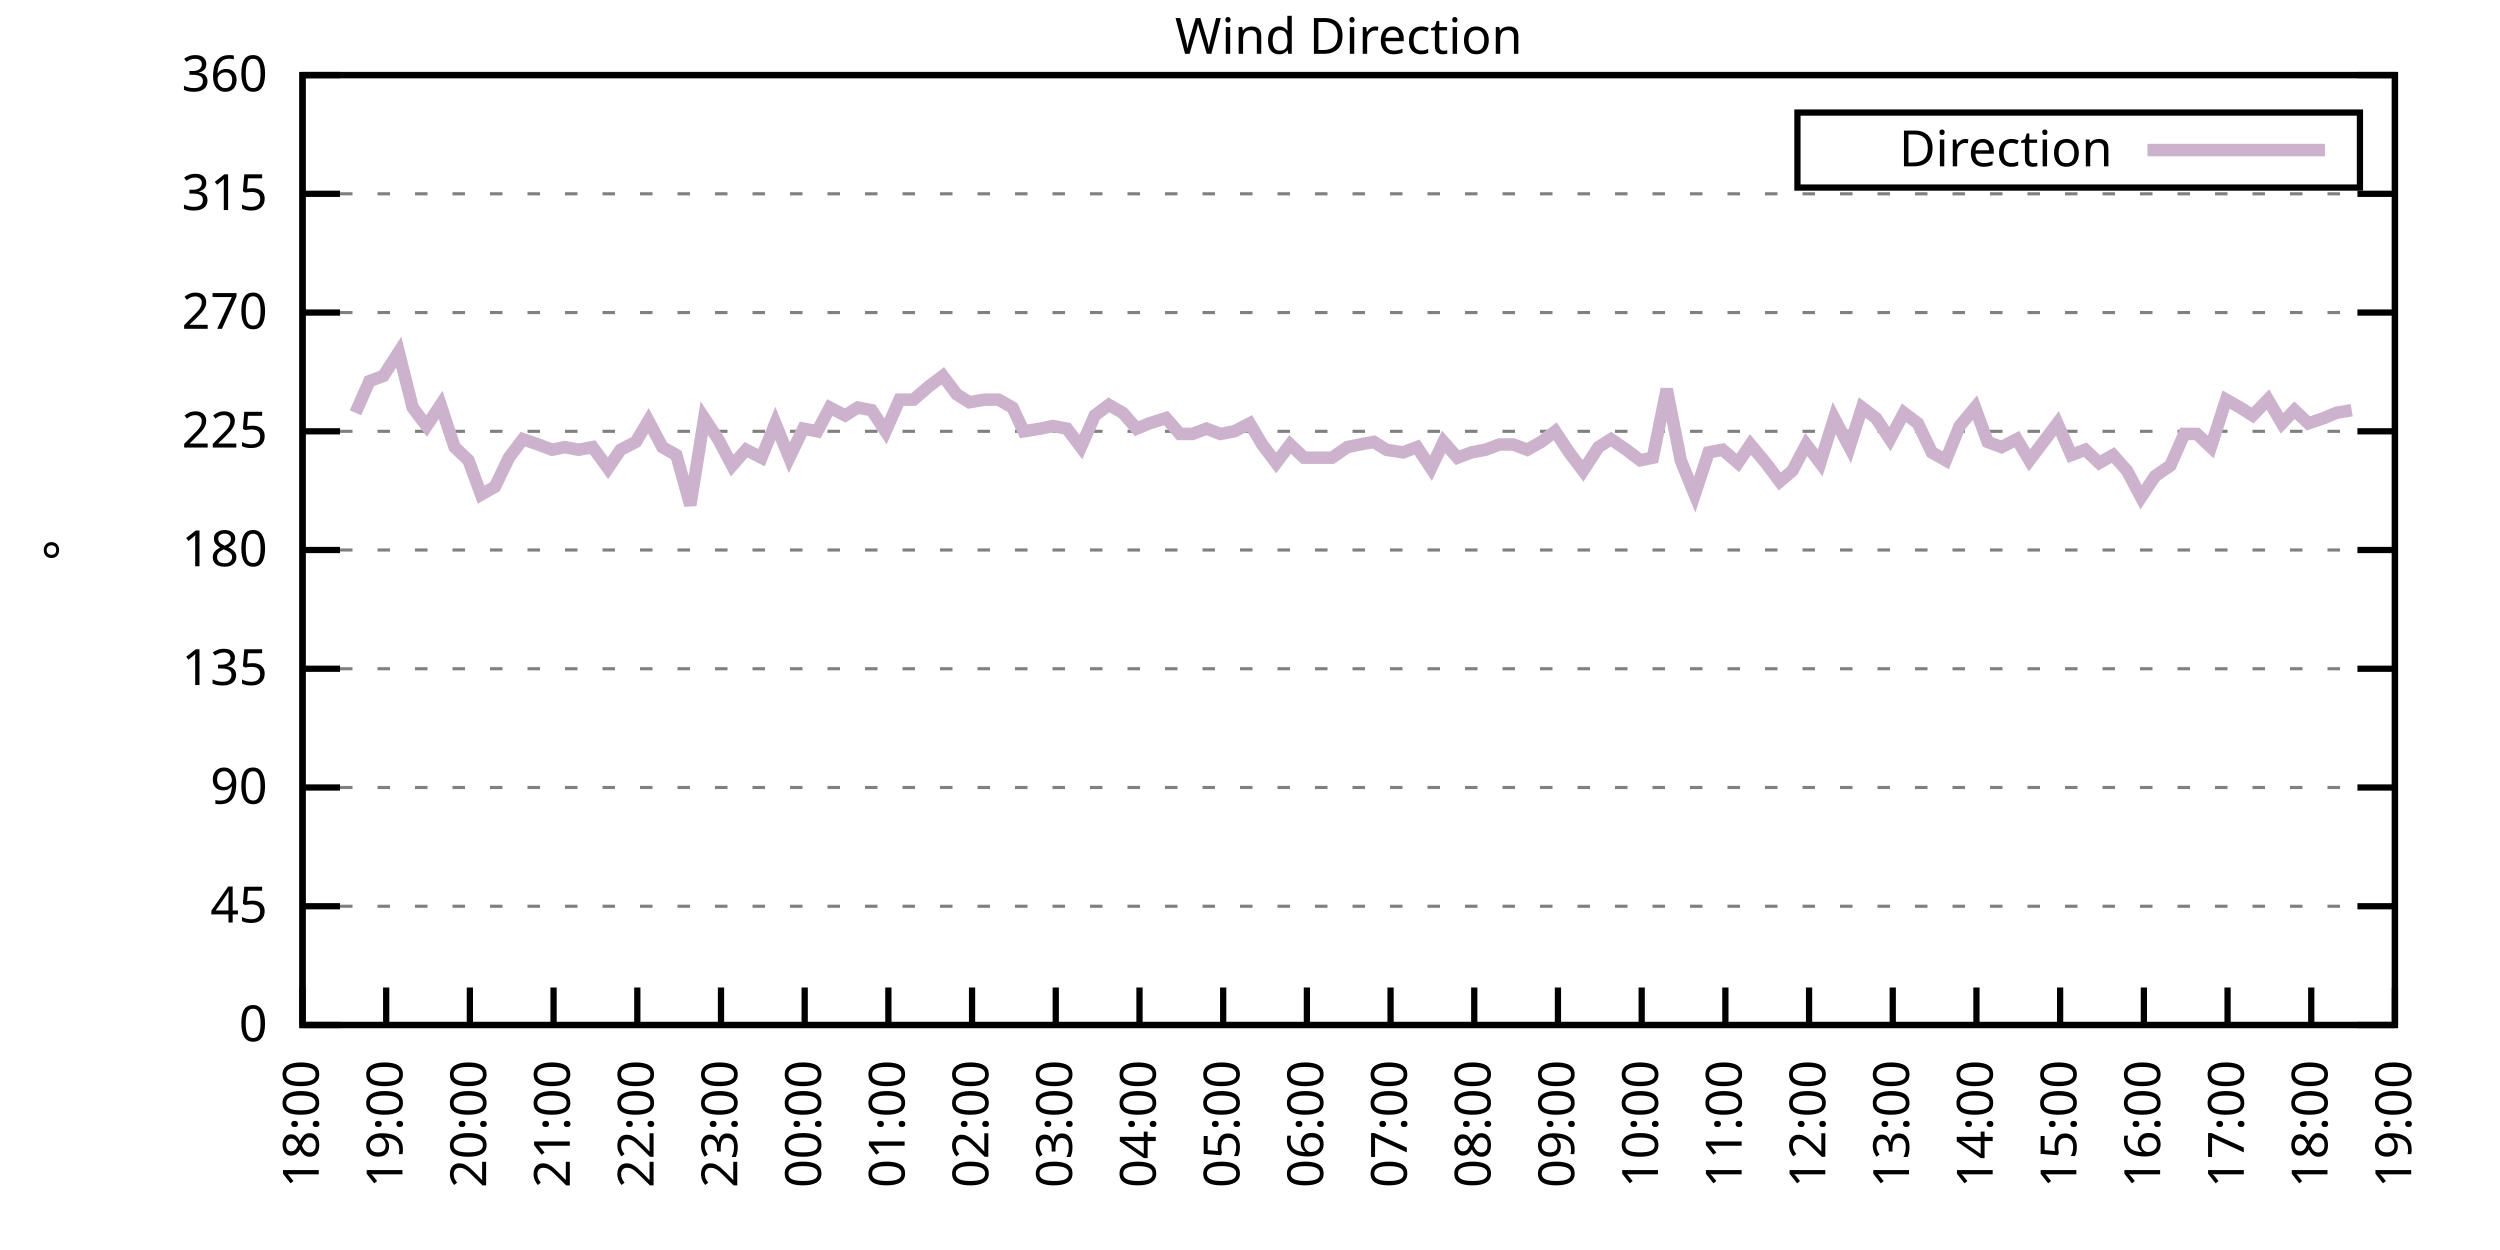
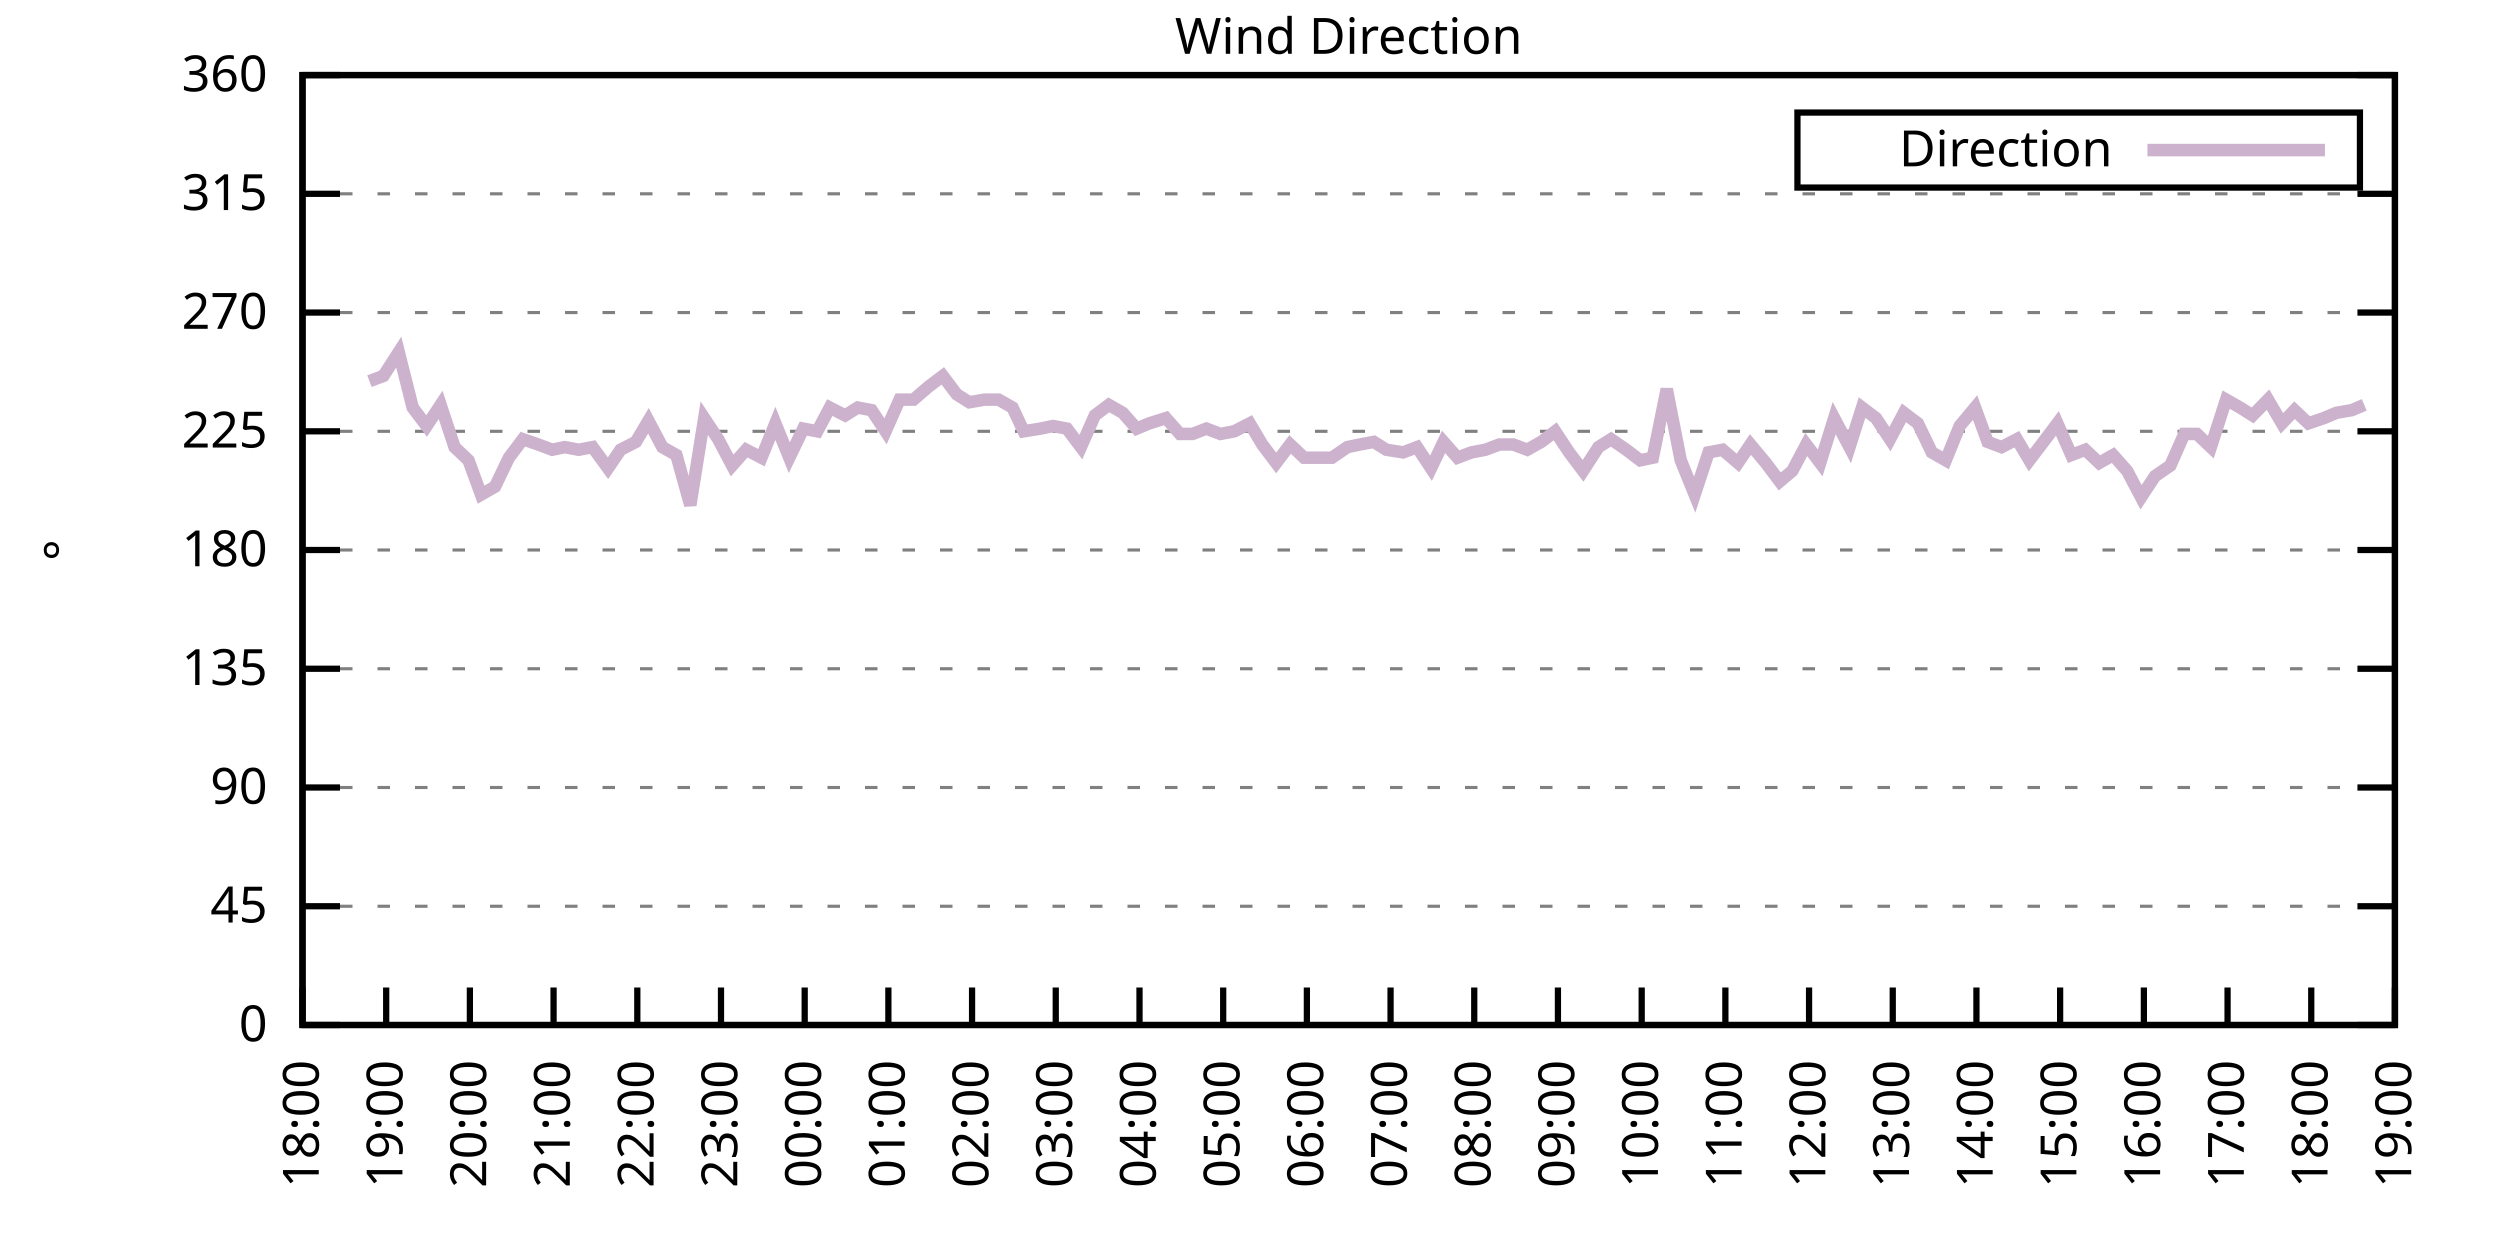
<svg xmlns="http://www.w3.org/2000/svg" xmlns:xlink="http://www.w3.org/1999/xlink" width="400" height="200" viewBox="0 0 400 200">
  <g id="gnuplot_canvas">
    <rect x="0" y="0" width="400" height="200" fill="none" />
    <defs>
      <circle id="gpDot" r="0.5" stroke-width="0.5" stroke="currentColor" />
      <path id="gpPt0" stroke-width="0.333" stroke="currentColor" d="M-1,0 h2 M0,-1 v2" />
      <path id="gpPt1" stroke-width="0.333" stroke="currentColor" d="M-1,-1 L1,1 M1,-1 L-1,1" />
      <path id="gpPt2" stroke-width="0.333" stroke="currentColor" d="M-1,0 L1,0 M0,-1 L0,1 M-1,-1 L1,1 M-1,1 L1,-1" />
      <rect id="gpPt3" stroke-width="0.333" stroke="currentColor" x="-1" y="-1" width="2" height="2" />
      <rect id="gpPt4" stroke-width="0.333" stroke="currentColor" fill="currentColor" x="-1" y="-1" width="2" height="2" />
      <circle id="gpPt5" stroke-width="0.333" stroke="currentColor" cx="0" cy="0" r="1" />
      <use xlink:href="#gpPt5" id="gpPt6" fill="currentColor" stroke="none" />
      <path id="gpPt7" stroke-width="0.333" stroke="currentColor" d="M0,-1.33 L-1.33,0.67 L1.33,0.67 z" />
      <use xlink:href="#gpPt7" id="gpPt8" fill="currentColor" stroke="none" />
      <use xlink:href="#gpPt7" id="gpPt9" stroke="currentColor" transform="rotate(180)" />
      <use xlink:href="#gpPt9" id="gpPt10" fill="currentColor" stroke="none" />
      <use xlink:href="#gpPt3" id="gpPt11" stroke="currentColor" transform="rotate(45)" />
      <use xlink:href="#gpPt11" id="gpPt12" fill="currentColor" stroke="none" />
      <path id="gpPt13" stroke-width="0.333" stroke="currentColor" d="M0,1.330 L1.265,0.411 L0.782,-1.067 L-0.782,-1.076 L-1.265,0.411 z" />
      <use xlink:href="#gpPt13" id="gpPt14" fill="currentColor" stroke="none" />
      <filter id="textbox" filterUnits="objectBoundingBox" x="0" y="0" height="1" width="1">
        <feFlood flood-color="white" flood-opacity="1" result="bgnd" />
        <feComposite in="SourceGraphic" in2="bgnd" operator="atop" />
      </filter>
      <filter id="greybox" filterUnits="objectBoundingBox" x="0" y="0" height="1" width="1">
        <feFlood flood-color="lightgrey" flood-opacity="1" result="grey" />
        <feComposite in="SourceGraphic" in2="grey" operator="atop" />
      </filter>
    </defs>
    <g fill="none" color="white" stroke="currentColor" stroke-width="1.00" stroke-linecap="butt" stroke-linejoin="miter">
</g>
    <g fill="none" color="black" stroke="currentColor" stroke-width="1.00" stroke-linecap="butt" stroke-linejoin="miter">
      <g stroke="none" shape-rendering="crispEdges">
        <polygon fill="rgb(255, 255, 255)" points="48.40,164.00 383.18,164.00 383.18,12.02 48.40,12.02 " />
      </g>
    </g>
    <g fill="none" color="black" stroke="currentColor" stroke-width="1.00" stroke-linecap="butt" stroke-linejoin="miter">
</g>
    <g fill="none" color="black" stroke="black" stroke-width="0.50" stroke-linecap="butt" stroke-linejoin="miter">
</g>
    <g fill="none" color="gray" stroke="currentColor" stroke-width="0.50" stroke-linecap="butt" stroke-linejoin="miter">
      <path stroke="gray" stroke-dasharray="2,4" class="gridline" d="M48.40,164.00 L383.19,164.00  " />
    </g>
    <g fill="none" color="gray" stroke="gray" stroke-width="1.00" stroke-linecap="butt" stroke-linejoin="miter">
</g>
    <g fill="none" color="black" stroke="currentColor" stroke-width="1.00" stroke-linecap="butt" stroke-linejoin="miter">
      <path stroke="black" d="M48.40,164.00 L54.40,164.00 M383.19,164.00 L377.19,164.00  " />
      <g transform="translate(42.80,166.60)" stroke="none" fill="black" font-family="Sans" font-size="8.00" text-anchor="end">
        <text>
          <tspan font-family="Sans"> 0</tspan>
        </text>
      </g>
    </g>
    <g fill="none" color="black" stroke="currentColor" stroke-width="1.00" stroke-linecap="butt" stroke-linejoin="miter">
</g>
    <g fill="none" color="black" stroke="black" stroke-width="0.50" stroke-linecap="butt" stroke-linejoin="miter">
</g>
    <g fill="none" color="gray" stroke="currentColor" stroke-width="0.50" stroke-linecap="butt" stroke-linejoin="miter">
      <path stroke="gray" stroke-dasharray="2,4" class="gridline" d="M48.40,145.00 L383.19,145.00  " />
    </g>
    <g fill="none" color="gray" stroke="gray" stroke-width="1.00" stroke-linecap="butt" stroke-linejoin="miter">
</g>
    <g fill="none" color="black" stroke="currentColor" stroke-width="1.00" stroke-linecap="butt" stroke-linejoin="miter">
      <path stroke="black" d="M48.40,145.00 L54.40,145.00 M383.19,145.00 L377.19,145.00  " />
      <g transform="translate(42.80,147.60)" stroke="none" fill="black" font-family="Sans" font-size="8.00" text-anchor="end">
        <text>
          <tspan font-family="Sans"> 45</tspan>
        </text>
      </g>
    </g>
    <g fill="none" color="black" stroke="currentColor" stroke-width="1.00" stroke-linecap="butt" stroke-linejoin="miter">
</g>
    <g fill="none" color="black" stroke="black" stroke-width="0.50" stroke-linecap="butt" stroke-linejoin="miter">
</g>
    <g fill="none" color="gray" stroke="currentColor" stroke-width="0.50" stroke-linecap="butt" stroke-linejoin="miter">
      <path stroke="gray" stroke-dasharray="2,4" class="gridline" d="M48.40,126.00 L383.19,126.00  " />
    </g>
    <g fill="none" color="gray" stroke="gray" stroke-width="1.00" stroke-linecap="butt" stroke-linejoin="miter">
</g>
    <g fill="none" color="black" stroke="currentColor" stroke-width="1.00" stroke-linecap="butt" stroke-linejoin="miter">
      <path stroke="black" d="M48.40,126.00 L54.40,126.00 M383.19,126.00 L377.19,126.00  " />
      <g transform="translate(42.80,128.60)" stroke="none" fill="black" font-family="Sans" font-size="8.00" text-anchor="end">
        <text>
          <tspan font-family="Sans"> 90</tspan>
        </text>
      </g>
    </g>
    <g fill="none" color="black" stroke="currentColor" stroke-width="1.00" stroke-linecap="butt" stroke-linejoin="miter">
</g>
    <g fill="none" color="black" stroke="black" stroke-width="0.50" stroke-linecap="butt" stroke-linejoin="miter">
</g>
    <g fill="none" color="gray" stroke="currentColor" stroke-width="0.50" stroke-linecap="butt" stroke-linejoin="miter">
      <path stroke="gray" stroke-dasharray="2,4" class="gridline" d="M48.40,107.00 L383.19,107.00  " />
    </g>
    <g fill="none" color="gray" stroke="gray" stroke-width="1.00" stroke-linecap="butt" stroke-linejoin="miter">
</g>
    <g fill="none" color="black" stroke="currentColor" stroke-width="1.00" stroke-linecap="butt" stroke-linejoin="miter">
      <path stroke="black" d="M48.40,107.00 L54.40,107.00 M383.19,107.00 L377.19,107.00  " />
      <g transform="translate(42.80,109.60)" stroke="none" fill="black" font-family="Sans" font-size="8.00" text-anchor="end">
        <text>
          <tspan font-family="Sans"> 135</tspan>
        </text>
      </g>
    </g>
    <g fill="none" color="black" stroke="currentColor" stroke-width="1.00" stroke-linecap="butt" stroke-linejoin="miter">
</g>
    <g fill="none" color="black" stroke="black" stroke-width="0.50" stroke-linecap="butt" stroke-linejoin="miter">
</g>
    <g fill="none" color="gray" stroke="currentColor" stroke-width="0.50" stroke-linecap="butt" stroke-linejoin="miter">
      <path stroke="gray" stroke-dasharray="2,4" class="gridline" d="M48.40,88.00 L383.19,88.00  " />
    </g>
    <g fill="none" color="gray" stroke="gray" stroke-width="1.00" stroke-linecap="butt" stroke-linejoin="miter">
</g>
    <g fill="none" color="black" stroke="currentColor" stroke-width="1.00" stroke-linecap="butt" stroke-linejoin="miter">
      <path stroke="black" d="M48.40,88.00 L54.40,88.00 M383.19,88.00 L377.19,88.00  " />
      <g transform="translate(42.80,90.60)" stroke="none" fill="black" font-family="Sans" font-size="8.00" text-anchor="end">
        <text>
          <tspan font-family="Sans"> 180</tspan>
        </text>
      </g>
    </g>
    <g fill="none" color="black" stroke="currentColor" stroke-width="1.00" stroke-linecap="butt" stroke-linejoin="miter">
</g>
    <g fill="none" color="black" stroke="black" stroke-width="0.50" stroke-linecap="butt" stroke-linejoin="miter">
</g>
    <g fill="none" color="gray" stroke="currentColor" stroke-width="0.50" stroke-linecap="butt" stroke-linejoin="miter">
      <path stroke="gray" stroke-dasharray="2,4" class="gridline" d="M48.40,69.01 L383.19,69.01  " />
    </g>
    <g fill="none" color="gray" stroke="gray" stroke-width="1.00" stroke-linecap="butt" stroke-linejoin="miter">
</g>
    <g fill="none" color="black" stroke="currentColor" stroke-width="1.00" stroke-linecap="butt" stroke-linejoin="miter">
      <path stroke="black" d="M48.40,69.01 L54.40,69.01 M383.19,69.01 L377.19,69.01  " />
      <g transform="translate(42.80,71.61)" stroke="none" fill="black" font-family="Sans" font-size="8.00" text-anchor="end">
        <text>
          <tspan font-family="Sans"> 225</tspan>
        </text>
      </g>
    </g>
    <g fill="none" color="black" stroke="currentColor" stroke-width="1.00" stroke-linecap="butt" stroke-linejoin="miter">
</g>
    <g fill="none" color="black" stroke="black" stroke-width="0.50" stroke-linecap="butt" stroke-linejoin="miter">
</g>
    <g fill="none" color="gray" stroke="currentColor" stroke-width="0.50" stroke-linecap="butt" stroke-linejoin="miter">
      <path stroke="gray" stroke-dasharray="2,4" class="gridline" d="M48.40,50.01 L383.19,50.01  " />
    </g>
    <g fill="none" color="gray" stroke="gray" stroke-width="1.00" stroke-linecap="butt" stroke-linejoin="miter">
</g>
    <g fill="none" color="black" stroke="currentColor" stroke-width="1.00" stroke-linecap="butt" stroke-linejoin="miter">
      <path stroke="black" d="M48.40,50.01 L54.40,50.01 M383.19,50.01 L377.19,50.01  " />
      <g transform="translate(42.80,52.61)" stroke="none" fill="black" font-family="Sans" font-size="8.00" text-anchor="end">
        <text>
          <tspan font-family="Sans"> 270</tspan>
        </text>
      </g>
    </g>
    <g fill="none" color="black" stroke="currentColor" stroke-width="1.00" stroke-linecap="butt" stroke-linejoin="miter">
</g>
    <g fill="none" color="black" stroke="black" stroke-width="0.50" stroke-linecap="butt" stroke-linejoin="miter">
</g>
    <g fill="none" color="gray" stroke="currentColor" stroke-width="0.50" stroke-linecap="butt" stroke-linejoin="miter">
      <path stroke="gray" stroke-dasharray="2,4" class="gridline" d="M48.40,31.01 L383.19,31.01  " />
    </g>
    <g fill="none" color="gray" stroke="gray" stroke-width="1.00" stroke-linecap="butt" stroke-linejoin="miter">
</g>
    <g fill="none" color="black" stroke="currentColor" stroke-width="1.00" stroke-linecap="butt" stroke-linejoin="miter">
      <path stroke="black" d="M48.40,31.01 L54.40,31.01 M383.19,31.01 L377.19,31.01  " />
      <g transform="translate(42.80,33.61)" stroke="none" fill="black" font-family="Sans" font-size="8.00" text-anchor="end">
        <text>
          <tspan font-family="Sans"> 315</tspan>
        </text>
      </g>
    </g>
    <g fill="none" color="black" stroke="currentColor" stroke-width="1.00" stroke-linecap="butt" stroke-linejoin="miter">
</g>
    <g fill="none" color="black" stroke="black" stroke-width="0.50" stroke-linecap="butt" stroke-linejoin="miter">
</g>
    <g fill="none" color="gray" stroke="currentColor" stroke-width="0.50" stroke-linecap="butt" stroke-linejoin="miter">
      <path stroke="gray" stroke-dasharray="2,4" class="gridline" d="M48.40,12.01 L383.19,12.01  " />
    </g>
    <g fill="none" color="gray" stroke="gray" stroke-width="1.00" stroke-linecap="butt" stroke-linejoin="miter">
</g>
    <g fill="none" color="black" stroke="currentColor" stroke-width="1.00" stroke-linecap="butt" stroke-linejoin="miter">
      <path stroke="black" d="M48.40,12.01 L54.40,12.01 M383.19,12.01 L377.19,12.01  " />
      <g transform="translate(42.80,14.61)" stroke="none" fill="black" font-family="Sans" font-size="8.00" text-anchor="end">
        <text>
          <tspan font-family="Sans"> 360</tspan>
        </text>
      </g>
    </g>
    <g fill="none" color="black" stroke="currentColor" stroke-width="1.00" stroke-linecap="butt" stroke-linejoin="miter">
      <path stroke="black" d="M48.40,164.00 L48.40,158.00  " />
      <g transform="translate(51.00,169.60) rotate(270.00)" stroke="none" fill="black" font-family="Sans" font-size="8.00" text-anchor="end">
        <text>
          <tspan font-family="Sans">18:00</tspan>
        </text>
      </g>
    </g>
    <g fill="none" color="black" stroke="currentColor" stroke-width="1.00" stroke-linecap="butt" stroke-linejoin="miter">
      <path stroke="black" d="M61.79,164.00 L61.79,158.00  " />
      <g transform="translate(64.39,169.60) rotate(270.00)" stroke="none" fill="black" font-family="Sans" font-size="8.00" text-anchor="end">
        <text>
          <tspan font-family="Sans">19:00</tspan>
        </text>
      </g>
    </g>
    <g fill="none" color="black" stroke="currentColor" stroke-width="1.00" stroke-linecap="butt" stroke-linejoin="miter">
      <path stroke="black" d="M75.18,164.00 L75.18,158.00  " />
      <g transform="translate(77.78,169.60) rotate(270.00)" stroke="none" fill="black" font-family="Sans" font-size="8.00" text-anchor="end">
        <text>
          <tspan font-family="Sans">20:00</tspan>
        </text>
      </g>
    </g>
    <g fill="none" color="black" stroke="currentColor" stroke-width="1.00" stroke-linecap="butt" stroke-linejoin="miter">
      <path stroke="black" d="M88.57,164.00 L88.57,158.00  " />
      <g transform="translate(91.17,169.60) rotate(270.00)" stroke="none" fill="black" font-family="Sans" font-size="8.00" text-anchor="end">
        <text>
          <tspan font-family="Sans">21:00</tspan>
        </text>
      </g>
    </g>
    <g fill="none" color="black" stroke="currentColor" stroke-width="1.00" stroke-linecap="butt" stroke-linejoin="miter">
      <path stroke="black" d="M101.97,164.00 L101.97,158.00  " />
      <g transform="translate(104.57,169.60) rotate(270.00)" stroke="none" fill="black" font-family="Sans" font-size="8.00" text-anchor="end">
        <text>
          <tspan font-family="Sans">22:00</tspan>
        </text>
      </g>
    </g>
    <g fill="none" color="black" stroke="currentColor" stroke-width="1.00" stroke-linecap="butt" stroke-linejoin="miter">
      <path stroke="black" d="M115.36,164.00 L115.36,158.00  " />
      <g transform="translate(117.96,169.60) rotate(270.00)" stroke="none" fill="black" font-family="Sans" font-size="8.00" text-anchor="end">
        <text>
          <tspan font-family="Sans">23:00</tspan>
        </text>
      </g>
    </g>
    <g fill="none" color="black" stroke="currentColor" stroke-width="1.00" stroke-linecap="butt" stroke-linejoin="miter">
      <path stroke="black" d="M128.75,164.00 L128.75,158.00  " />
      <g transform="translate(131.35,169.60) rotate(270.00)" stroke="none" fill="black" font-family="Sans" font-size="8.00" text-anchor="end">
        <text>
          <tspan font-family="Sans">00:00</tspan>
        </text>
      </g>
    </g>
    <g fill="none" color="black" stroke="currentColor" stroke-width="1.00" stroke-linecap="butt" stroke-linejoin="miter">
      <path stroke="black" d="M142.14,164.00 L142.14,158.00  " />
      <g transform="translate(144.74,169.60) rotate(270.00)" stroke="none" fill="black" font-family="Sans" font-size="8.00" text-anchor="end">
        <text>
          <tspan font-family="Sans">01:00</tspan>
        </text>
      </g>
    </g>
    <g fill="none" color="black" stroke="currentColor" stroke-width="1.00" stroke-linecap="butt" stroke-linejoin="miter">
      <path stroke="black" d="M155.53,164.00 L155.53,158.00  " />
      <g transform="translate(158.13,169.60) rotate(270.00)" stroke="none" fill="black" font-family="Sans" font-size="8.00" text-anchor="end">
        <text>
          <tspan font-family="Sans">02:00</tspan>
        </text>
      </g>
    </g>
    <g fill="none" color="black" stroke="currentColor" stroke-width="1.00" stroke-linecap="butt" stroke-linejoin="miter">
      <path stroke="black" d="M168.92,164.00 L168.92,158.00  " />
      <g transform="translate(171.52,169.60) rotate(270.00)" stroke="none" fill="black" font-family="Sans" font-size="8.00" text-anchor="end">
        <text>
          <tspan font-family="Sans">03:00</tspan>
        </text>
      </g>
    </g>
    <g fill="none" color="black" stroke="currentColor" stroke-width="1.00" stroke-linecap="butt" stroke-linejoin="miter">
      <path stroke="black" d="M182.32,164.00 L182.32,158.00  " />
      <g transform="translate(184.92,169.60) rotate(270.00)" stroke="none" fill="black" font-family="Sans" font-size="8.00" text-anchor="end">
        <text>
          <tspan font-family="Sans">04:00</tspan>
        </text>
      </g>
    </g>
    <g fill="none" color="black" stroke="currentColor" stroke-width="1.00" stroke-linecap="butt" stroke-linejoin="miter">
      <path stroke="black" d="M195.71,164.00 L195.71,158.00  " />
      <g transform="translate(198.31,169.60) rotate(270.00)" stroke="none" fill="black" font-family="Sans" font-size="8.00" text-anchor="end">
        <text>
          <tspan font-family="Sans">05:00</tspan>
        </text>
      </g>
    </g>
    <g fill="none" color="black" stroke="currentColor" stroke-width="1.00" stroke-linecap="butt" stroke-linejoin="miter">
      <path stroke="black" d="M209.10,164.00 L209.10,158.00  " />
      <g transform="translate(211.70,169.60) rotate(270.00)" stroke="none" fill="black" font-family="Sans" font-size="8.00" text-anchor="end">
        <text>
          <tspan font-family="Sans">06:00</tspan>
        </text>
      </g>
    </g>
    <g fill="none" color="black" stroke="currentColor" stroke-width="1.00" stroke-linecap="butt" stroke-linejoin="miter">
      <path stroke="black" d="M222.49,164.00 L222.49,158.00  " />
      <g transform="translate(225.09,169.60) rotate(270.00)" stroke="none" fill="black" font-family="Sans" font-size="8.00" text-anchor="end">
        <text>
          <tspan font-family="Sans">07:00</tspan>
        </text>
      </g>
    </g>
    <g fill="none" color="black" stroke="currentColor" stroke-width="1.00" stroke-linecap="butt" stroke-linejoin="miter">
      <path stroke="black" d="M235.88,164.00 L235.88,158.00  " />
      <g transform="translate(238.48,169.60) rotate(270.00)" stroke="none" fill="black" font-family="Sans" font-size="8.00" text-anchor="end">
        <text>
          <tspan font-family="Sans">08:00</tspan>
        </text>
      </g>
    </g>
    <g fill="none" color="black" stroke="currentColor" stroke-width="1.00" stroke-linecap="butt" stroke-linejoin="miter">
      <path stroke="black" d="M249.27,164.00 L249.27,158.00  " />
      <g transform="translate(251.87,169.60) rotate(270.00)" stroke="none" fill="black" font-family="Sans" font-size="8.00" text-anchor="end">
        <text>
          <tspan font-family="Sans">09:00</tspan>
        </text>
      </g>
    </g>
    <g fill="none" color="black" stroke="currentColor" stroke-width="1.00" stroke-linecap="butt" stroke-linejoin="miter">
      <path stroke="black" d="M262.67,164.00 L262.67,158.00  " />
      <g transform="translate(265.27,169.60) rotate(270.00)" stroke="none" fill="black" font-family="Sans" font-size="8.00" text-anchor="end">
        <text>
          <tspan font-family="Sans">10:00</tspan>
        </text>
      </g>
    </g>
    <g fill="none" color="black" stroke="currentColor" stroke-width="1.00" stroke-linecap="butt" stroke-linejoin="miter">
      <path stroke="black" d="M276.06,164.00 L276.06,158.00  " />
      <g transform="translate(278.66,169.60) rotate(270.00)" stroke="none" fill="black" font-family="Sans" font-size="8.00" text-anchor="end">
        <text>
          <tspan font-family="Sans">11:00</tspan>
        </text>
      </g>
    </g>
    <g fill="none" color="black" stroke="currentColor" stroke-width="1.00" stroke-linecap="butt" stroke-linejoin="miter">
      <path stroke="black" d="M289.45,164.00 L289.45,158.00  " />
      <g transform="translate(292.05,169.60) rotate(270.00)" stroke="none" fill="black" font-family="Sans" font-size="8.00" text-anchor="end">
        <text>
          <tspan font-family="Sans">12:00</tspan>
        </text>
      </g>
    </g>
    <g fill="none" color="black" stroke="currentColor" stroke-width="1.00" stroke-linecap="butt" stroke-linejoin="miter">
      <path stroke="black" d="M302.84,164.00 L302.84,158.00  " />
      <g transform="translate(305.44,169.60) rotate(270.00)" stroke="none" fill="black" font-family="Sans" font-size="8.00" text-anchor="end">
        <text>
          <tspan font-family="Sans">13:00</tspan>
        </text>
      </g>
    </g>
    <g fill="none" color="black" stroke="currentColor" stroke-width="1.00" stroke-linecap="butt" stroke-linejoin="miter">
      <path stroke="black" d="M316.23,164.00 L316.23,158.00  " />
      <g transform="translate(318.83,169.60) rotate(270.00)" stroke="none" fill="black" font-family="Sans" font-size="8.00" text-anchor="end">
        <text>
          <tspan font-family="Sans">14:00</tspan>
        </text>
      </g>
    </g>
    <g fill="none" color="black" stroke="currentColor" stroke-width="1.00" stroke-linecap="butt" stroke-linejoin="miter">
      <path stroke="black" d="M329.62,164.00 L329.62,158.00  " />
      <g transform="translate(332.22,169.60) rotate(270.00)" stroke="none" fill="black" font-family="Sans" font-size="8.00" text-anchor="end">
        <text>
          <tspan font-family="Sans">15:00</tspan>
        </text>
      </g>
    </g>
    <g fill="none" color="black" stroke="currentColor" stroke-width="1.00" stroke-linecap="butt" stroke-linejoin="miter">
      <path stroke="black" d="M343.02,164.00 L343.02,158.00  " />
      <g transform="translate(345.62,169.60) rotate(270.00)" stroke="none" fill="black" font-family="Sans" font-size="8.00" text-anchor="end">
        <text>
          <tspan font-family="Sans">16:00</tspan>
        </text>
      </g>
    </g>
    <g fill="none" color="black" stroke="currentColor" stroke-width="1.00" stroke-linecap="butt" stroke-linejoin="miter">
      <path stroke="black" d="M356.41,164.00 L356.41,158.00  " />
      <g transform="translate(359.01,169.60) rotate(270.00)" stroke="none" fill="black" font-family="Sans" font-size="8.00" text-anchor="end">
        <text>
          <tspan font-family="Sans">17:00</tspan>
        </text>
      </g>
    </g>
    <g fill="none" color="black" stroke="currentColor" stroke-width="1.00" stroke-linecap="butt" stroke-linejoin="miter">
      <path stroke="black" d="M369.80,164.00 L369.80,158.00  " />
      <g transform="translate(372.40,169.60) rotate(270.00)" stroke="none" fill="black" font-family="Sans" font-size="8.00" text-anchor="end">
        <text>
          <tspan font-family="Sans">18:00</tspan>
        </text>
      </g>
    </g>
    <g fill="none" color="black" stroke="currentColor" stroke-width="1.00" stroke-linecap="butt" stroke-linejoin="miter">
      <path stroke="black" d="M383.19,164.00 L383.19,158.00  " />
      <g transform="translate(385.79,169.60) rotate(270.00)" stroke="none" fill="black" font-family="Sans" font-size="8.00" text-anchor="end">
        <text>
          <tspan font-family="Sans">19:00</tspan>
        </text>
      </g>
    </g>
    <g fill="none" color="black" stroke="currentColor" stroke-width="1.00" stroke-linecap="butt" stroke-linejoin="miter">
</g>
    <g fill="none" color="black" stroke="currentColor" stroke-width="1.00" stroke-linecap="butt" stroke-linejoin="miter">
      <path stroke="black" d="M48.40,12.01 L48.40,164.00 L383.19,164.00 L383.19,12.01 L48.40,12.01 Z  " />
    </g>
    <g fill="none" color="black" stroke="currentColor" stroke-width="1.00" stroke-linecap="butt" stroke-linejoin="miter">
</g>
    <g fill="none" color="black" stroke="currentColor" stroke-width="1.00" stroke-linecap="butt" stroke-linejoin="miter">
      <path stroke="black" d="M287.59,30.01 L287.59,18.01 L377.59,18.01 L377.59,30.01 L287.59,30.01 Z  " />
    </g>
    <g id="Wind_direction_plot_1">
      <g fill="none" color="white" stroke="black" stroke-width="2.00" stroke-linecap="butt" stroke-linejoin="miter">
</g>
      <g fill="none" color="black" stroke="currentColor" stroke-width="2.00" stroke-linecap="butt" stroke-linejoin="miter">
        <g transform="translate(337.99,26.61)" stroke="none" fill="black" font-family="Sans" font-size="8.00" text-anchor="end">
          <text>
            <tspan font-family="Sans">Direction</tspan>
          </text>
        </g>
      </g>
      <g fill="none" color="black" stroke="currentColor" stroke-width="2.00" stroke-linecap="butt" stroke-linejoin="miter">
-         <path stroke="rgb(204, 178, 204)" d="M343.59,24.01 L371.99,24.01 M56.88,66.05 L59.11,60.98 L61.35,60.14 L63.80,56.34 L66.03,65.21 L68.26,68.16   L70.50,64.78 L72.73,71.54 L74.96,73.65 L76.97,79.14 L79.20,77.87 L81.43,73.23 L83.66,70.27 L86.12,71.12   L88.35,71.96 L90.36,71.54 L92.59,71.96 L94.82,71.54 L97.28,74.92 L99.29,71.96 L101.74,70.70 L103.75,67.32   L105.98,71.54 L108.22,72.81 L110.45,80.83 L112.68,66.90 L114.91,70.27 L117.14,74.49 L119.38,71.96 L121.83,73.23   L124.06,67.74 L126.29,73.23 L128.53,68.58 L130.76,69.01 L132.77,65.21 L135.22,66.47 L137.23,65.21 L139.46,65.63   L141.69,69.01 L143.93,63.94 L146.16,63.94 L148.61,61.83 L150.85,60.14 L153.08,63.10 L155.09,64.36 L157.54,63.94   L159.77,63.94 L162.01,65.21 L163.79,69.01 L166.47,68.58 L168.48,68.16 L170.71,68.58 L172.94,71.54 L175.17,66.47   L177.41,64.78 L179.64,66.05 L181.87,68.58 L183.88,67.74 L186.56,66.90 L188.79,69.43 L190.80,69.43 L193.03,68.58   L195.26,69.43 L197.49,69.01 L199.95,67.74 L201.96,71.12 L204.19,74.07 L206.42,71.12 L208.65,73.23 L210.88,73.23   L213.12,73.23 L215.57,71.54 L217.58,71.12 L219.81,70.70 L221.82,71.96 L224.50,72.38 L226.73,71.54 L228.96,74.92   L230.97,70.70 L233.20,73.23 L235.44,72.38 L237.67,71.96 L239.90,71.12 L242.13,71.12 L244.36,71.96 L246.60,70.70   L248.83,69.01 L251.06,72.38 L253.29,75.34 L255.75,71.54 L257.76,70.27 L260.21,71.96 L262.44,73.65 L264.45,73.23   L266.68,62.25 L268.92,73.65 L271.15,79.14 L273.38,72.38 L275.61,71.96 L278.07,74.07 L280.07,71.12 L282.53,74.07   L284.76,77.03 L286.77,75.34 L289.00,71.12 L291.23,74.07 L293.47,66.90 L295.92,71.54 L297.93,65.21 L300.16,66.90   L302.39,70.27 L304.63,66.05 L306.86,67.74 L309.09,72.38 L311.32,73.65 L313.55,68.16 L316.01,65.21 L318.02,70.70   L320.25,71.54 L322.70,70.27 L324.71,73.65 L326.95,70.70 L329.18,67.74 L331.41,72.81 L333.64,71.96 L335.87,74.07   L338.10,72.81 L340.34,75.34 L342.57,79.56 L344.80,76.18 L347.26,74.49 L349.49,69.43 L351.50,69.43 L353.73,71.54   L356.18,63.94 L358.42,65.21 L360.42,66.47 L362.88,63.94 L365.11,67.74 L367.12,65.63 L369.35,67.74 L371.81,66.90   L373.82,66.05 L376.27,65.63  " />
+         <path stroke="rgb(204, 178, 204)" d="M343.59,24.01 L371.99,24.01 M59.11,60.98 L61.35,60.14 L63.80,56.34 L66.03,65.21 L68.26,68.16 L70.50,64.78   L72.73,71.54 L74.96,73.65 L76.97,79.14 L79.20,77.87 L81.43,73.23 L83.66,70.27 L86.12,71.12 L88.35,71.96   L90.36,71.54 L92.59,71.96 L94.82,71.54 L97.28,74.92 L99.29,71.96 L101.74,70.70 L103.75,67.32 L105.98,71.54   L108.22,72.81 L110.45,80.83 L112.68,66.90 L114.91,70.27 L117.14,74.49 L119.38,71.96 L121.83,73.23 L124.06,67.74   L126.29,73.23 L128.53,68.58 L130.76,69.01 L132.77,65.21 L135.22,66.47 L137.23,65.21 L139.46,65.63 L141.69,69.01   L143.93,63.94 L146.16,63.94 L148.61,61.83 L150.85,60.14 L153.08,63.10 L155.09,64.36 L157.54,63.94 L159.77,63.94   L162.01,65.21 L163.79,69.01 L166.47,68.58 L168.48,68.16 L170.71,68.58 L172.94,71.54 L175.17,66.47 L177.41,64.78   L179.64,66.05 L181.87,68.58 L183.88,67.74 L186.56,66.90 L188.79,69.43 L190.80,69.43 L193.03,68.58 L195.26,69.43   L197.49,69.01 L199.95,67.74 L201.96,71.12 L204.19,74.07 L206.42,71.12 L208.65,73.23 L210.88,73.23 L213.12,73.23   L215.57,71.54 L217.58,71.12 L219.81,70.70 L221.82,71.96 L224.50,72.38 L226.73,71.54 L228.96,74.92 L230.97,70.70   L233.20,73.23 L235.44,72.38 L237.67,71.96 L239.90,71.12 L242.13,71.12 L244.36,71.96 L246.60,70.70 L248.83,69.01   L251.06,72.38 L253.29,75.34 L255.75,71.54 L257.76,70.27 L260.21,71.96 L262.44,73.65 L264.45,73.23 L266.68,62.25   L268.92,73.65 L271.15,79.14 L273.38,72.38 L275.61,71.96 L278.07,74.07 L280.07,71.12 L282.53,74.07 L284.76,77.03   L286.77,75.34 L289.00,71.12 L291.23,74.07 L293.47,66.90 L295.92,71.54 L297.93,65.21 L300.16,66.90 L302.39,70.27   L304.63,66.05 L306.86,67.74 L309.09,72.38 L311.32,73.65 L313.55,68.16 L316.01,65.21 L318.02,70.70 L320.25,71.54   L322.70,70.27 L324.71,73.65 L326.95,70.70 L329.18,67.74 L331.41,72.81 L333.64,71.96 L335.87,74.07 L338.10,72.81   L340.34,75.34 L342.57,79.56 L344.80,76.18 L347.26,74.49 L349.49,69.43 L351.50,69.43 L353.73,71.54 L356.18,63.94   L358.42,65.21 L360.42,66.47 L362.88,63.94 L365.11,67.74 L367.12,65.63 L369.35,67.74 L371.81,66.90 L373.82,66.05   L376.27,65.63 L378.28,64.78  " />
      </g>
    </g>
    <g fill="none" color="black" stroke="currentColor" stroke-width="2.00" stroke-linecap="butt" stroke-linejoin="miter">
</g>
    <g fill="none" color="black" stroke="black" stroke-width="1.00" stroke-linecap="butt" stroke-linejoin="miter">
</g>
    <g fill="none" color="black" stroke="currentColor" stroke-width="1.00" stroke-linecap="butt" stroke-linejoin="miter">
      <path stroke="black" d="M48.40,12.01 L48.40,164.00 L383.19,164.00 L383.19,12.01 L48.40,12.01 Z  " />
      <g transform="translate(12.80,88.01) rotate(270.00)" stroke="none" fill="black" font-family="Sans" font-size="8.00" text-anchor="middle">
        <text>
          <tspan font-family="Sans">°</tspan>
        </text>
      </g>
    </g>
    <g fill="none" color="black" stroke="currentColor" stroke-width="1.00" stroke-linecap="butt" stroke-linejoin="miter">
</g>
    <g fill="none" color="black" stroke="currentColor" stroke-width="1.00" stroke-linecap="butt" stroke-linejoin="miter">
      <g transform="translate(215.79,8.61)" stroke="none" fill="black" font-family="Sans" font-size="8.00" text-anchor="middle">
        <text>
          <tspan font-family="Sans">Wind Direction</tspan>
        </text>
      </g>
    </g>
    <g fill="none" color="black" stroke="currentColor" stroke-width="1.00" stroke-linecap="butt" stroke-linejoin="miter">
</g>
  </g>
</svg>
